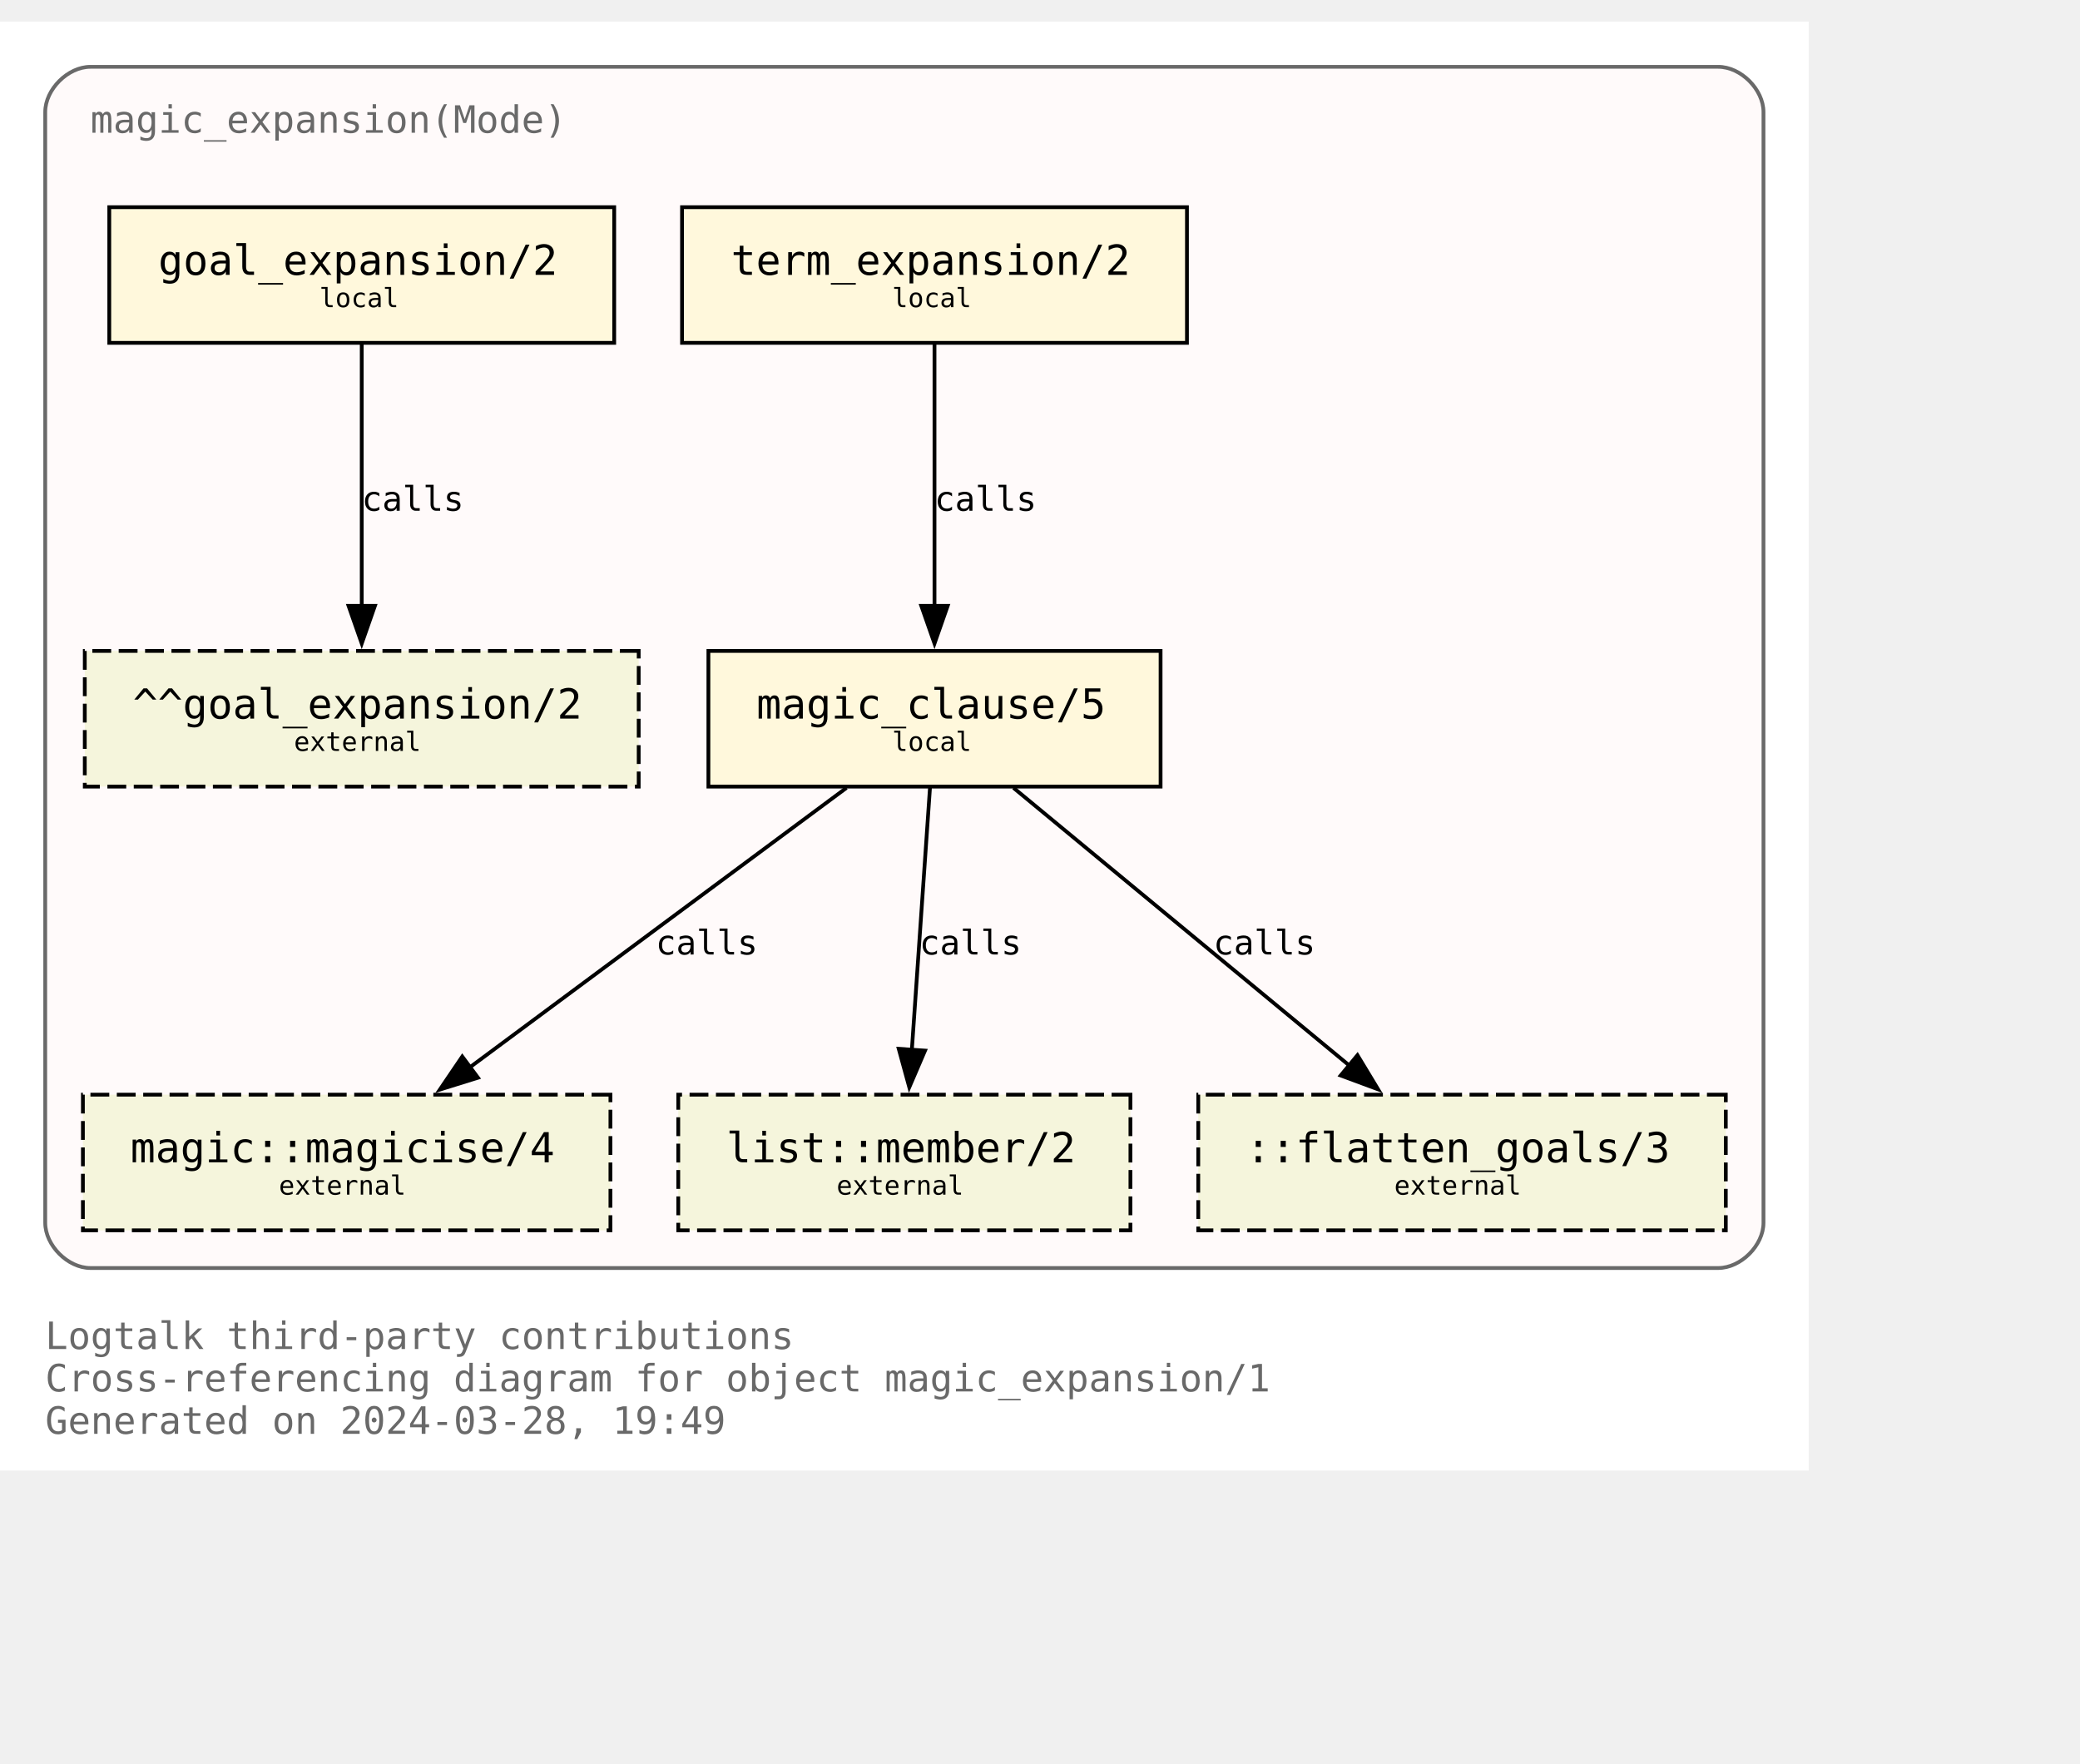
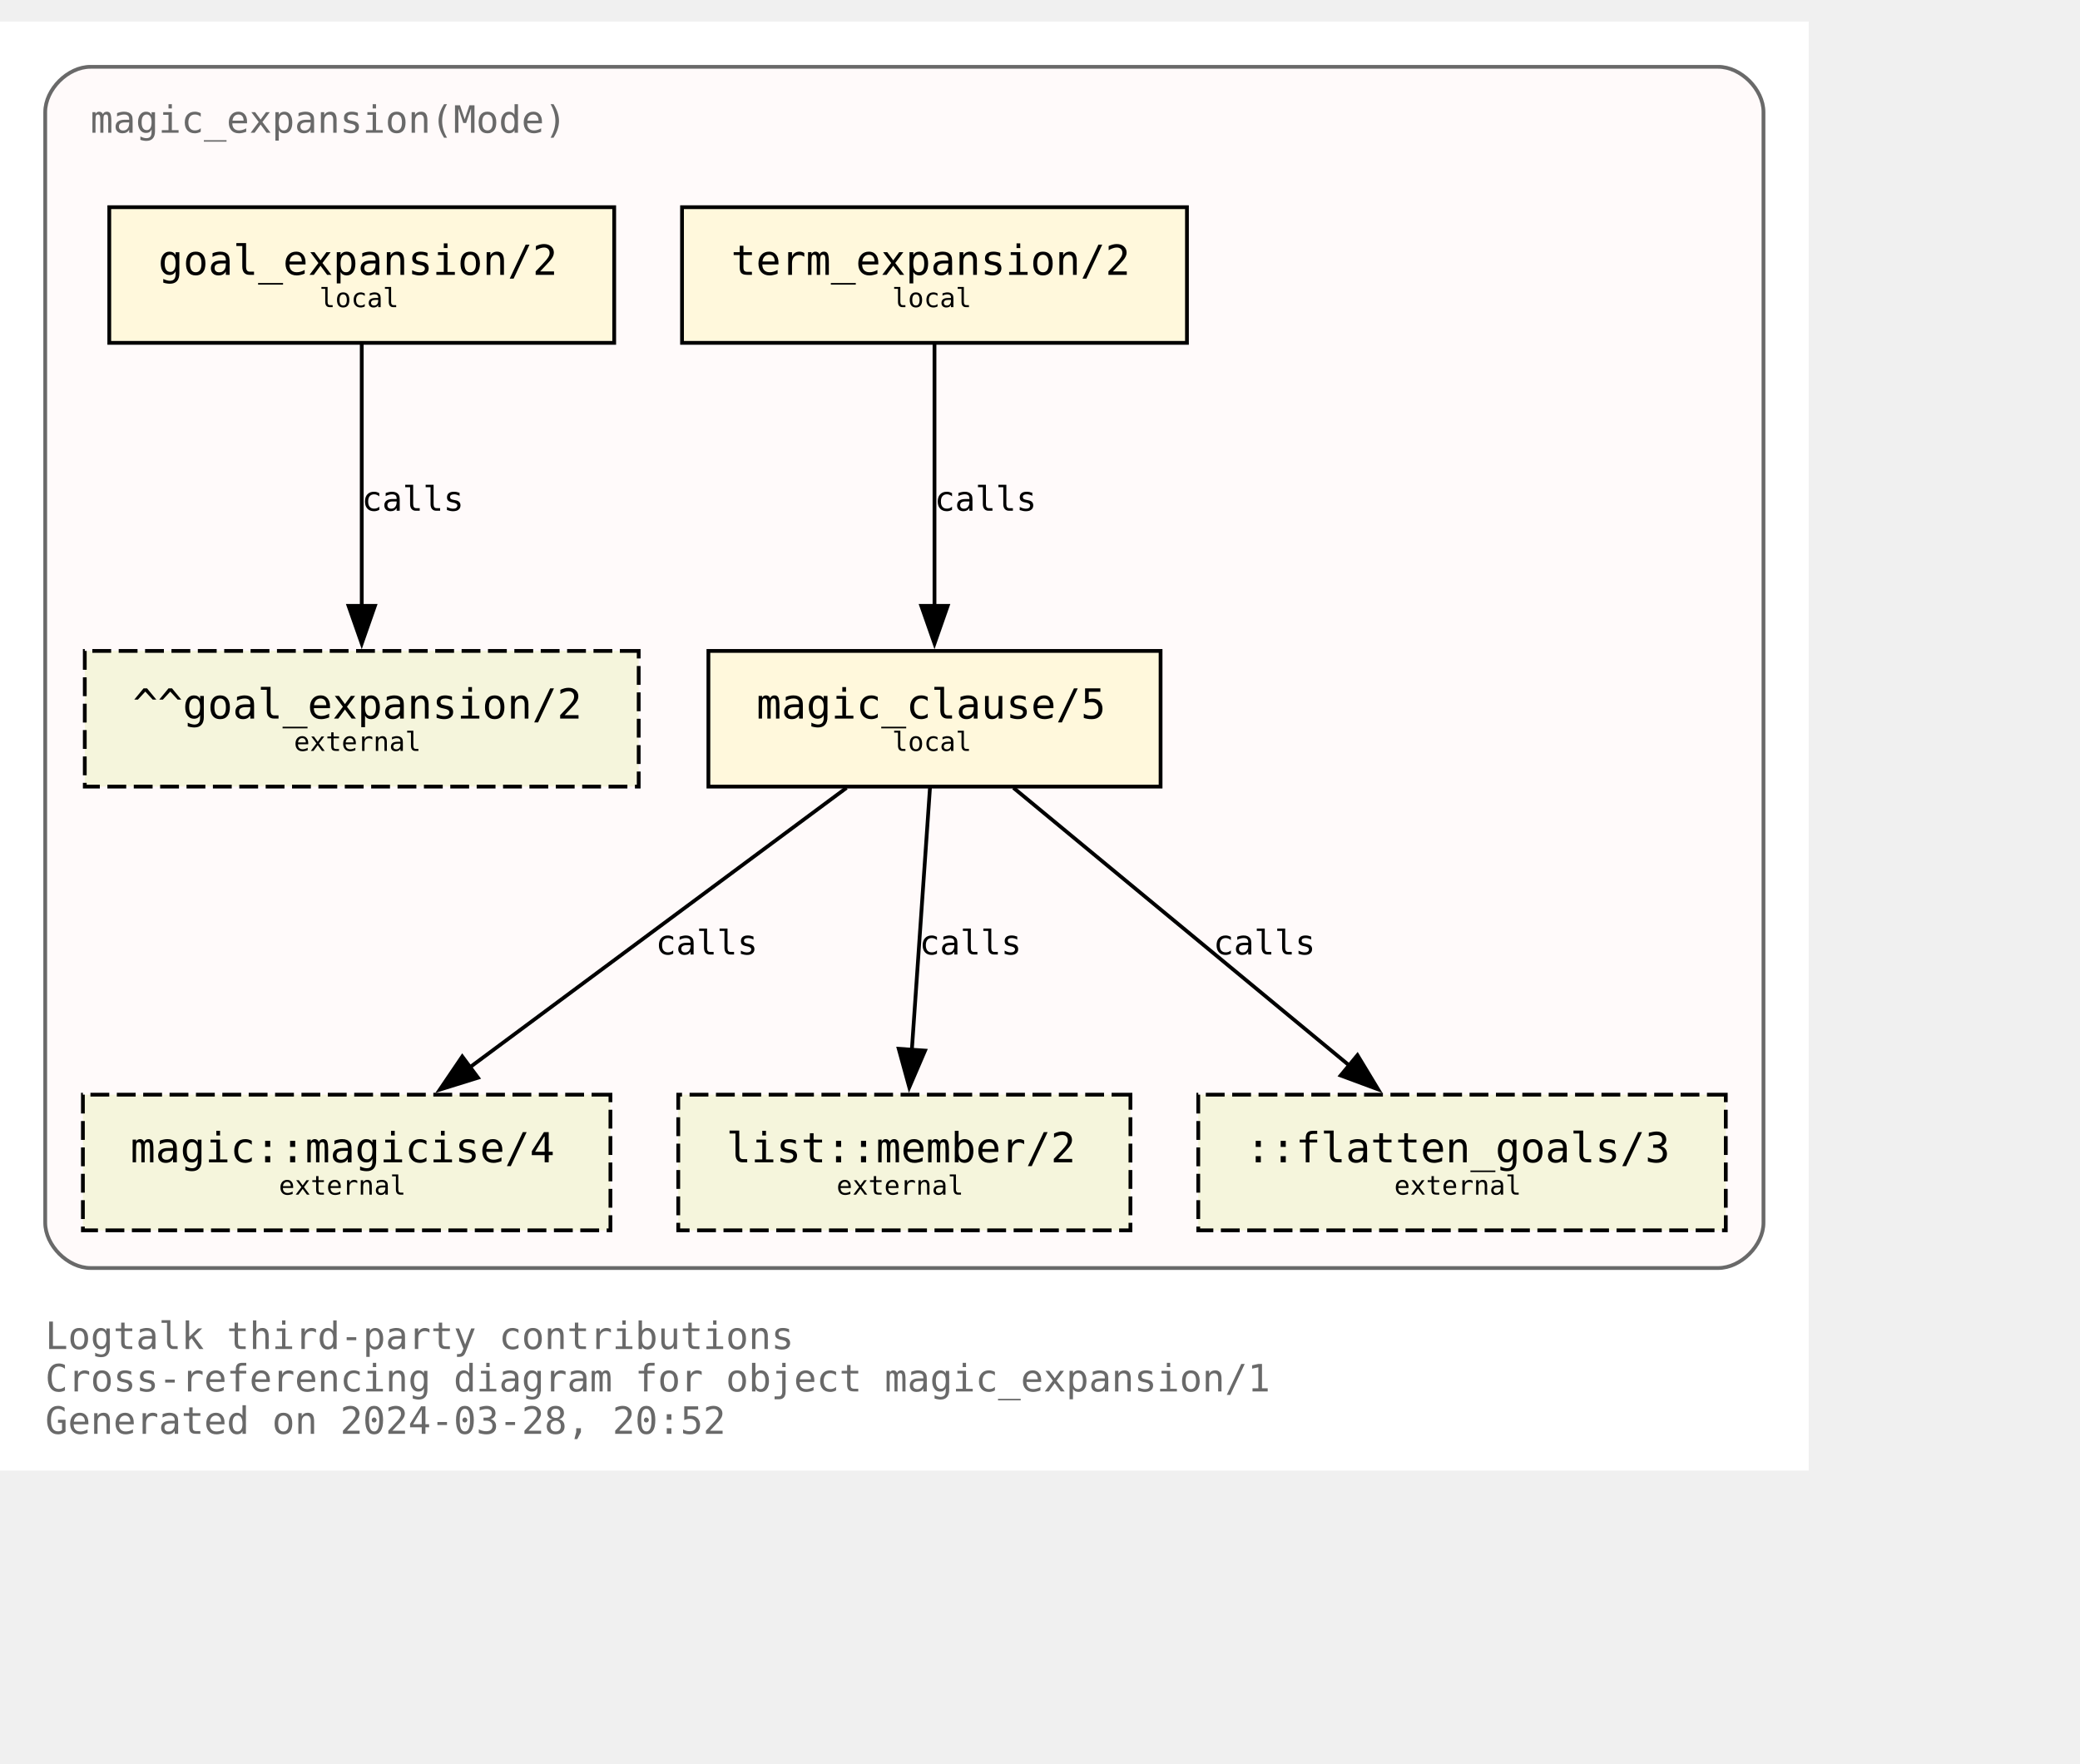
<svg xmlns="http://www.w3.org/2000/svg" xmlns:xlink="http://www.w3.org/1999/xlink" width="624pt" height="529pt" viewBox="72.00 72.00 552.00 456.50">
  <g id="graph0" class="graph" transform="scale(1 1) rotate(0) translate(76 452.5)">
    <polygon fill="white" stroke="none" points="-4,4 -4,-380.5 476,-380.5 476,4 -4,4" />
    <text text-anchor="start" x="8" y="-28.25" font-family="Monospace" font-size="10.00" fill="dimgray">Logtalk third-party contributions</text>
    <text text-anchor="start" x="8" y="-17" font-family="Monospace" font-size="10.00" fill="dimgray">Cross-referencing diagram for object magic_expansion/1</text>
-     <text text-anchor="start" x="8" y="-5.75" font-family="Monospace" font-size="10.00" fill="dimgray">Generated on 2024-03-28, 19:49</text>
+     <text text-anchor="start" x="8" y="-5.75" font-family="Monospace" font-size="10.00" fill="dimgray">Generated on 2024-03-28, 20:52</text>
    <g id="clust1" class="cluster">
      <g id="a_clust1">
        <a xlink:title="magic_expansion(Mode)">
          <path fill="snow" stroke="dimgray" d="M20,-49.75C20,-49.75 452,-49.75 452,-49.75 458,-49.75 464,-55.75 464,-61.75 464,-61.75 464,-356.5 464,-356.5 464,-362.5 458,-368.5 452,-368.5 452,-368.5 20,-368.5 20,-368.5 14,-368.5 8,-362.5 8,-356.5 8,-356.5 8,-61.75 8,-61.75 8,-55.75 14,-49.75 20,-49.75" />
          <g id="a_clust1_0">
-             <a xlink:href="https://github.com/LogtalkDotOrg/logtalk3/tree/871e8bdc13d4d515de2497731fb1720f6671a113/contributions/verdi_neruda/magic_expansion.lgt" xlink:title="https://github.com/LogtalkDotOrg/logtalk3/tree/871e8bdc13d4d515de2497731fb1720f6671a113/contributions/verdi_neruda/magic_expansion.lgt">
+             <a xlink:href="https://github.com/LogtalkDotOrg/logtalk3/tree/4b19ae05d18a711390c04c94168bbb6d7985c2b5/contributions/verdi_neruda/magic_expansion.lgt" xlink:title="https://github.com/LogtalkDotOrg/logtalk3/tree/4b19ae05d18a711390c04c94168bbb6d7985c2b5/contributions/verdi_neruda/magic_expansion.lgt">
              <text text-anchor="start" x="20" y="-351" font-family="Monospace" font-size="10.00" fill="dimgray">magic_expansion(Mode)</text>
            </a>
          </g>
        </a>
      </g>
    </g>
    <g id="node1" class="node">
      <g id="a_node1">
-         <a xlink:href="https://github.com/LogtalkDotOrg/logtalk3/tree/871e8bdc13d4d515de2497731fb1720f6671a113/contributions/verdi_neruda/magic_expansion.lgt#L52" xlink:title="https://github.com/LogtalkDotOrg/logtalk3/tree/871e8bdc13d4d515de2497731fb1720f6671a113/contributions/verdi_neruda/magic_expansion.lgt#L52">
+         <a xlink:href="https://github.com/LogtalkDotOrg/logtalk3/tree/4b19ae05d18a711390c04c94168bbb6d7985c2b5/contributions/verdi_neruda/magic_expansion.lgt#L52" xlink:title="https://github.com/LogtalkDotOrg/logtalk3/tree/4b19ae05d18a711390c04c94168bbb6d7985c2b5/contributions/verdi_neruda/magic_expansion.lgt#L52">
          <polygon fill="cornsilk" stroke="black" points="159,-331.25 25,-331.25 25,-295.25 159,-295.25 159,-331.25" />
          <text text-anchor="start" x="32.88" y="-314.07" font-family="Monospace" font-size="9.00"> </text>
          <text text-anchor="start" x="38" y="-313.3" font-family="Monospace" font-size="11.00">goal_expansion/2</text>
          <text text-anchor="start" x="145.88" y="-314.07" font-family="Monospace" font-size="9.00"> </text>
          <text text-anchor="start" x="32.88" y="-303.2" font-family="Monospace" font-size="9.00"> </text>
          <text text-anchor="start" x="80.75" y="-304.73" font-family="Monospace" font-size="7.00">local</text>
          <text text-anchor="start" x="145.88" y="-303.2" font-family="Monospace" font-size="9.00"> </text>
        </a>
      </g>
    </g>
    <g id="node7" class="node">
      <polygon fill="beige" stroke="black" stroke-dasharray="5,2" points="165.5,-213.5 18.5,-213.5 18.5,-177.5 165.5,-177.5 165.5,-213.5" />
      <text text-anchor="start" x="26.38" y="-196.32" font-family="Monospace" font-size="9.00"> </text>
      <text text-anchor="start" x="31.25" y="-195.55" font-family="Monospace" font-size="11.00">^^goal_expansion/2</text>
      <text text-anchor="start" x="152.38" y="-196.32" font-family="Monospace" font-size="9.00"> </text>
      <text text-anchor="start" x="26.38" y="-185.45" font-family="Monospace" font-size="9.00"> </text>
      <text text-anchor="start" x="74" y="-186.97" font-family="Monospace" font-size="7.00">external</text>
      <text text-anchor="start" x="152.38" y="-185.45" font-family="Monospace" font-size="9.00"> </text>
    </g>
    <g id="edge3" class="edge">
      <g id="a_edge3">
-         <a xlink:href="https://github.com/LogtalkDotOrg/logtalk3/tree/871e8bdc13d4d515de2497731fb1720f6671a113/contributions/verdi_neruda/magic_expansion.lgt#L52" xlink:title="calls">
+         <a xlink:href="https://github.com/LogtalkDotOrg/logtalk3/tree/4b19ae05d18a711390c04c94168bbb6d7985c2b5/contributions/verdi_neruda/magic_expansion.lgt#L52" xlink:title="calls">
          <path fill="none" stroke="black" d="M92,-294.92C92,-276.51 92,-247.1 92,-225.21" />
          <polygon fill="black" stroke="black" points="95.5,-225.46 92,-215.46 88.5,-225.46 95.5,-225.46" />
        </a>
      </g>
      <g id="a_edge3-label">
-         <a xlink:href="https://github.com/LogtalkDotOrg/logtalk3/tree/871e8bdc13d4d515de2497731fb1720f6671a113/contributions/verdi_neruda/magic_expansion.lgt#L52" xlink:title="https://github.com/LogtalkDotOrg/logtalk3/tree/871e8bdc13d4d515de2497731fb1720f6671a113/contributions/verdi_neruda/magic_expansion.lgt#L52">
+         <a xlink:href="https://github.com/LogtalkDotOrg/logtalk3/tree/4b19ae05d18a711390c04c94168bbb6d7985c2b5/contributions/verdi_neruda/magic_expansion.lgt#L52" xlink:title="https://github.com/LogtalkDotOrg/logtalk3/tree/4b19ae05d18a711390c04c94168bbb6d7985c2b5/contributions/verdi_neruda/magic_expansion.lgt#L52">
          <text text-anchor="start" x="92" y="-250.7" font-family="Monospace" font-size="9.00">calls</text>
        </a>
      </g>
    </g>
    <g id="node2" class="node">
      <g id="a_node2">
-         <a xlink:href="https://github.com/LogtalkDotOrg/logtalk3/tree/871e8bdc13d4d515de2497731fb1720f6671a113/contributions/verdi_neruda/magic_expansion.lgt#L55" xlink:title="https://github.com/LogtalkDotOrg/logtalk3/tree/871e8bdc13d4d515de2497731fb1720f6671a113/contributions/verdi_neruda/magic_expansion.lgt#L55">
+         <a xlink:href="https://github.com/LogtalkDotOrg/logtalk3/tree/4b19ae05d18a711390c04c94168bbb6d7985c2b5/contributions/verdi_neruda/magic_expansion.lgt#L55" xlink:title="https://github.com/LogtalkDotOrg/logtalk3/tree/4b19ae05d18a711390c04c94168bbb6d7985c2b5/contributions/verdi_neruda/magic_expansion.lgt#L55">
          <polygon fill="cornsilk" stroke="black" points="311,-331.25 177,-331.25 177,-295.25 311,-295.25 311,-331.25" />
          <text text-anchor="start" x="184.88" y="-314.07" font-family="Monospace" font-size="9.00"> </text>
          <text text-anchor="start" x="190" y="-313.3" font-family="Monospace" font-size="11.00">term_expansion/2</text>
          <text text-anchor="start" x="297.88" y="-314.07" font-family="Monospace" font-size="9.00"> </text>
          <text text-anchor="start" x="184.88" y="-303.2" font-family="Monospace" font-size="9.00"> </text>
          <text text-anchor="start" x="232.75" y="-304.73" font-family="Monospace" font-size="7.00">local</text>
          <text text-anchor="start" x="297.88" y="-303.2" font-family="Monospace" font-size="9.00"> </text>
        </a>
      </g>
    </g>
    <g id="node3" class="node">
      <g id="a_node3">
-         <a xlink:href="https://github.com/LogtalkDotOrg/logtalk3/tree/871e8bdc13d4d515de2497731fb1720f6671a113/contributions/verdi_neruda/magic_expansion.lgt#L62" xlink:title="https://github.com/LogtalkDotOrg/logtalk3/tree/871e8bdc13d4d515de2497731fb1720f6671a113/contributions/verdi_neruda/magic_expansion.lgt#L62">
+         <a xlink:href="https://github.com/LogtalkDotOrg/logtalk3/tree/4b19ae05d18a711390c04c94168bbb6d7985c2b5/contributions/verdi_neruda/magic_expansion.lgt#L62" xlink:title="https://github.com/LogtalkDotOrg/logtalk3/tree/4b19ae05d18a711390c04c94168bbb6d7985c2b5/contributions/verdi_neruda/magic_expansion.lgt#L62">
          <polygon fill="cornsilk" stroke="black" points="304,-213.5 184,-213.5 184,-177.5 304,-177.5 304,-213.5" />
          <text text-anchor="start" x="191.88" y="-196.32" font-family="Monospace" font-size="9.00"> </text>
          <text text-anchor="start" x="196.75" y="-195.55" font-family="Monospace" font-size="11.00">magic_clause/5</text>
          <text text-anchor="start" x="290.88" y="-196.32" font-family="Monospace" font-size="9.00"> </text>
          <text text-anchor="start" x="191.88" y="-185.45" font-family="Monospace" font-size="9.00"> </text>
          <text text-anchor="start" x="232.75" y="-186.97" font-family="Monospace" font-size="7.00">local</text>
          <text text-anchor="start" x="290.88" y="-185.45" font-family="Monospace" font-size="9.00"> </text>
        </a>
      </g>
    </g>
    <g id="edge1" class="edge">
      <g id="a_edge1">
-         <a xlink:href="https://github.com/LogtalkDotOrg/logtalk3/tree/871e8bdc13d4d515de2497731fb1720f6671a113/contributions/verdi_neruda/magic_expansion.lgt#L55" xlink:title="calls">
+         <a xlink:href="https://github.com/LogtalkDotOrg/logtalk3/tree/4b19ae05d18a711390c04c94168bbb6d7985c2b5/contributions/verdi_neruda/magic_expansion.lgt#L55" xlink:title="calls">
          <path fill="none" stroke="black" d="M244,-294.92C244,-276.51 244,-247.1 244,-225.21" />
          <polygon fill="black" stroke="black" points="247.5,-225.46 244,-215.46 240.5,-225.46 247.5,-225.46" />
        </a>
      </g>
      <g id="a_edge1-label">
-         <a xlink:href="https://github.com/LogtalkDotOrg/logtalk3/tree/871e8bdc13d4d515de2497731fb1720f6671a113/contributions/verdi_neruda/magic_expansion.lgt#L55" xlink:title="https://github.com/LogtalkDotOrg/logtalk3/tree/871e8bdc13d4d515de2497731fb1720f6671a113/contributions/verdi_neruda/magic_expansion.lgt#L55">
+         <a xlink:href="https://github.com/LogtalkDotOrg/logtalk3/tree/4b19ae05d18a711390c04c94168bbb6d7985c2b5/contributions/verdi_neruda/magic_expansion.lgt#L55" xlink:title="https://github.com/LogtalkDotOrg/logtalk3/tree/4b19ae05d18a711390c04c94168bbb6d7985c2b5/contributions/verdi_neruda/magic_expansion.lgt#L55">
          <text text-anchor="start" x="244" y="-250.7" font-family="Monospace" font-size="9.00">calls</text>
        </a>
      </g>
    </g>
    <g id="node4" class="node">
      <g id="a_node4">
        <a xlink:href="https://logtalk.org/library/magic_0.html#magicise/4" xlink:title="https://logtalk.org/library/magic_0.html#magicise/4">
          <polygon fill="beige" stroke="black" stroke-dasharray="5,2" points="158,-95.75 18,-95.75 18,-59.75 158,-59.75 158,-95.75" />
          <text text-anchor="start" x="25.88" y="-78.58" font-family="Monospace" font-size="9.00"> </text>
          <text text-anchor="start" x="30.62" y="-77.8" font-family="Monospace" font-size="11.00">magic::magicise/4</text>
          <text text-anchor="start" x="144.88" y="-78.58" font-family="Monospace" font-size="9.00"> </text>
          <text text-anchor="start" x="25.88" y="-67.7" font-family="Monospace" font-size="9.00"> </text>
          <text text-anchor="start" x="70" y="-69.22" font-family="Monospace" font-size="7.00">external</text>
          <text text-anchor="start" x="144.88" y="-67.7" font-family="Monospace" font-size="9.00"> </text>
        </a>
      </g>
    </g>
    <g id="edge4" class="edge">
      <g id="a_edge4">
-         <a xlink:href="https://github.com/LogtalkDotOrg/logtalk3/tree/871e8bdc13d4d515de2497731fb1720f6671a113/contributions/verdi_neruda/magic_expansion.lgt#L62" xlink:title="calls">
+         <a xlink:href="https://github.com/LogtalkDotOrg/logtalk3/tree/4b19ae05d18a711390c04c94168bbb6d7985c2b5/contributions/verdi_neruda/magic_expansion.lgt#L62" xlink:title="calls">
          <path fill="none" stroke="black" d="M220.65,-177.17C194.11,-157.48 150.61,-125.21 120.71,-103.02" />
          <polygon fill="black" stroke="black" points="122.85,-100.25 112.73,-97.1 118.68,-105.87 122.85,-100.25" />
        </a>
      </g>
      <g id="a_edge4-label">
-         <a xlink:href="https://github.com/LogtalkDotOrg/logtalk3/tree/871e8bdc13d4d515de2497731fb1720f6671a113/contributions/verdi_neruda/magic_expansion.lgt#L62" xlink:title="https://github.com/LogtalkDotOrg/logtalk3/tree/871e8bdc13d4d515de2497731fb1720f6671a113/contributions/verdi_neruda/magic_expansion.lgt#L62">
+         <a xlink:href="https://github.com/LogtalkDotOrg/logtalk3/tree/4b19ae05d18a711390c04c94168bbb6d7985c2b5/contributions/verdi_neruda/magic_expansion.lgt#L62" xlink:title="https://github.com/LogtalkDotOrg/logtalk3/tree/4b19ae05d18a711390c04c94168bbb6d7985c2b5/contributions/verdi_neruda/magic_expansion.lgt#L62">
          <text text-anchor="start" x="170" y="-132.95" font-family="Monospace" font-size="9.00">calls</text>
        </a>
      </g>
    </g>
    <g id="node5" class="node">
      <g id="a_node5">
        <a xlink:href="https://logtalk.org/library/listp_0.html#member/2" xlink:title="https://logtalk.org/library/listp_0.html#member/2">
          <polygon fill="beige" stroke="black" stroke-dasharray="5,2" points="296,-95.75 176,-95.75 176,-59.75 296,-59.75 296,-95.75" />
          <text text-anchor="start" x="183.88" y="-78.58" font-family="Monospace" font-size="9.00"> </text>
          <text text-anchor="start" x="188.75" y="-77.8" font-family="Monospace" font-size="11.00">list::member/2</text>
          <text text-anchor="start" x="282.88" y="-78.58" font-family="Monospace" font-size="9.00"> </text>
          <text text-anchor="start" x="183.88" y="-67.7" font-family="Monospace" font-size="9.00"> </text>
          <text text-anchor="start" x="218" y="-69.22" font-family="Monospace" font-size="7.00">external</text>
          <text text-anchor="start" x="282.88" y="-67.7" font-family="Monospace" font-size="9.00"> </text>
        </a>
      </g>
    </g>
    <g id="edge5" class="edge">
      <g id="a_edge5">
-         <a xlink:href="https://github.com/LogtalkDotOrg/logtalk3/tree/871e8bdc13d4d515de2497731fb1720f6671a113/contributions/verdi_neruda/magic_expansion.lgt#L62" xlink:title="calls">
+         <a xlink:href="https://github.com/LogtalkDotOrg/logtalk3/tree/4b19ae05d18a711390c04c94168bbb6d7985c2b5/contributions/verdi_neruda/magic_expansion.lgt#L62" xlink:title="calls">
          <path fill="none" stroke="black" d="M242.8,-177.17C241.53,-158.76 239.5,-129.35 237.98,-107.46" />
          <polygon fill="black" stroke="black" points="241.49,-107.44 237.31,-97.71 234.51,-107.92 241.49,-107.44" />
        </a>
      </g>
      <g id="a_edge5-label">
-         <a xlink:href="https://github.com/LogtalkDotOrg/logtalk3/tree/871e8bdc13d4d515de2497731fb1720f6671a113/contributions/verdi_neruda/magic_expansion.lgt#L62" xlink:title="https://github.com/LogtalkDotOrg/logtalk3/tree/871e8bdc13d4d515de2497731fb1720f6671a113/contributions/verdi_neruda/magic_expansion.lgt#L62">
+         <a xlink:href="https://github.com/LogtalkDotOrg/logtalk3/tree/4b19ae05d18a711390c04c94168bbb6d7985c2b5/contributions/verdi_neruda/magic_expansion.lgt#L62" xlink:title="https://github.com/LogtalkDotOrg/logtalk3/tree/4b19ae05d18a711390c04c94168bbb6d7985c2b5/contributions/verdi_neruda/magic_expansion.lgt#L62">
          <text text-anchor="start" x="240" y="-132.95" font-family="Monospace" font-size="9.00">calls</text>
        </a>
      </g>
    </g>
    <g id="node6" class="node">
      <polygon fill="beige" stroke="black" stroke-dasharray="5,2" points="454,-95.75 314,-95.75 314,-59.75 454,-59.75 454,-95.75" />
      <text text-anchor="start" x="321.88" y="-78.58" font-family="Monospace" font-size="9.00"> </text>
      <text text-anchor="start" x="326.62" y="-77.8" font-family="Monospace" font-size="11.00">::flatten_goals/3</text>
      <text text-anchor="start" x="440.88" y="-78.58" font-family="Monospace" font-size="9.00"> </text>
      <text text-anchor="start" x="321.88" y="-67.7" font-family="Monospace" font-size="9.00"> </text>
      <text text-anchor="start" x="366" y="-69.22" font-family="Monospace" font-size="7.00">external</text>
      <text text-anchor="start" x="440.88" y="-67.7" font-family="Monospace" font-size="9.00"> </text>
    </g>
    <g id="edge2" class="edge">
      <g id="a_edge2">
-         <a xlink:href="https://github.com/LogtalkDotOrg/logtalk3/tree/871e8bdc13d4d515de2497731fb1720f6671a113/contributions/verdi_neruda/magic_expansion.lgt#L62" xlink:title="calls">
+         <a xlink:href="https://github.com/LogtalkDotOrg/logtalk3/tree/4b19ae05d18a711390c04c94168bbb6d7985c2b5/contributions/verdi_neruda/magic_expansion.lgt#L62" xlink:title="calls">
          <path fill="none" stroke="black" d="M264.96,-177.17C288.67,-157.57 327.47,-125.49 354.3,-103.31" />
          <polygon fill="black" stroke="black" points="356.25,-106.23 361.73,-97.16 351.79,-100.84 356.25,-106.23" />
        </a>
      </g>
      <g id="a_edge2-label">
-         <a xlink:href="https://github.com/LogtalkDotOrg/logtalk3/tree/871e8bdc13d4d515de2497731fb1720f6671a113/contributions/verdi_neruda/magic_expansion.lgt#L62" xlink:title="https://github.com/LogtalkDotOrg/logtalk3/tree/871e8bdc13d4d515de2497731fb1720f6671a113/contributions/verdi_neruda/magic_expansion.lgt#L62">
+         <a xlink:href="https://github.com/LogtalkDotOrg/logtalk3/tree/4b19ae05d18a711390c04c94168bbb6d7985c2b5/contributions/verdi_neruda/magic_expansion.lgt#L62" xlink:title="https://github.com/LogtalkDotOrg/logtalk3/tree/4b19ae05d18a711390c04c94168bbb6d7985c2b5/contributions/verdi_neruda/magic_expansion.lgt#L62">
          <text text-anchor="start" x="318" y="-132.95" font-family="Monospace" font-size="9.00">calls</text>
        </a>
      </g>
    </g>
  </g>
</svg>
